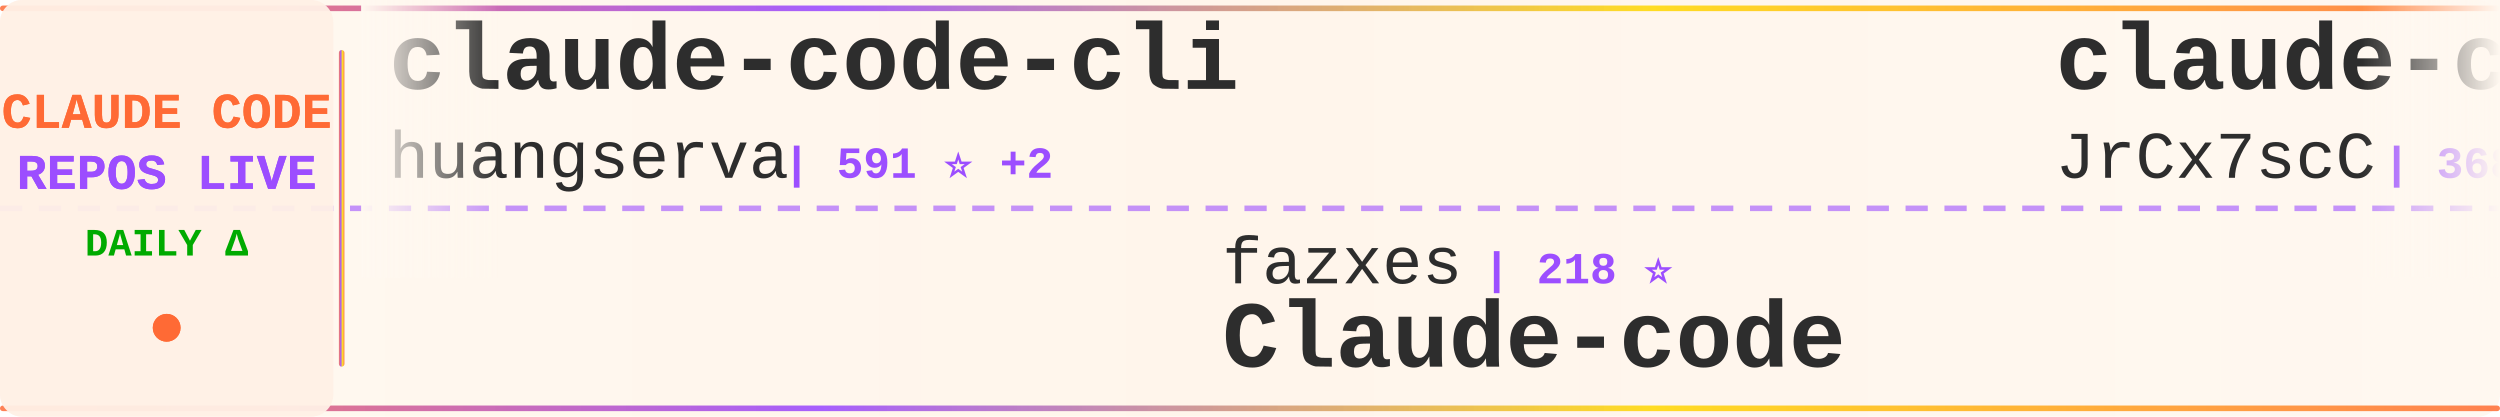
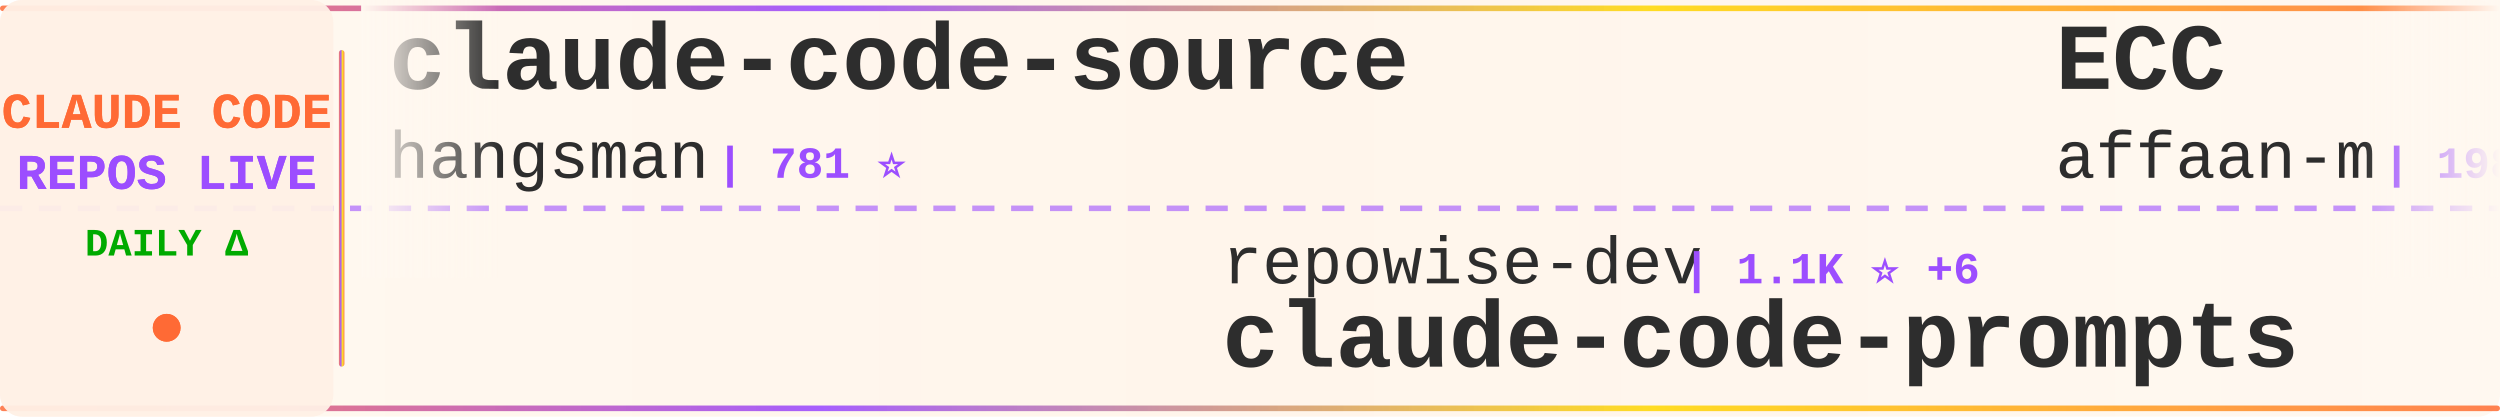
<svg xmlns="http://www.w3.org/2000/svg" width="900" height="150">
  <defs>
    <linearGradient id="tickerBg" x1="0%" y1="0%" x2="100%" y2="0%">
      <stop offset="0%" style="stop-color:#fff8f0;stop-opacity:0.98" />
      <stop offset="50%" style="stop-color:#fff5eb;stop-opacity:1" />
      <stop offset="100%" style="stop-color:#fff8f0;stop-opacity:0.98" />
    </linearGradient>
    <linearGradient id="borderGrad" x1="0%" y1="0%" x2="100%" y2="0%">
      <stop offset="0%" style="stop-color:#FF6B35;stop-opacity:0.85">
        <animate attributeName="stop-opacity" values="0.85;1;0.85" dur="2s" repeatCount="indefinite" />
      </stop>
      <stop offset="33%" style="stop-color:#9C4EFF;stop-opacity:0.9">
        <animate attributeName="stop-opacity" values="0.9;1;0.9" dur="2.2s" repeatCount="indefinite" />
      </stop>
      <stop offset="66%" style="stop-color:#FFD700;stop-opacity:0.85">
        <animate attributeName="stop-opacity" values="0.85;1;0.85" dur="1.8s" repeatCount="indefinite" />
      </stop>
      <stop offset="100%" style="stop-color:#FF6B35;stop-opacity:0.85">
        <animate attributeName="stop-opacity" values="0.85;1;0.85" dur="2s" repeatCount="indefinite" />
      </stop>
    </linearGradient>
    <filter id="textGlow">
      <feGaussianBlur stdDeviation="0.15" result="coloredBlur" />
      <feMerge>
        <feMergeNode in="coloredBlur" />
        <feMergeNode in="SourceGraphic" />
      </feMerge>
    </filter>
    <filter id="metricGlow">
      <feGaussianBlur stdDeviation="0.2" result="coloredBlur" />
      <feMerge>
        <feMergeNode in="coloredBlur" />
        <feMergeNode in="SourceGraphic" />
      </feMerge>
    </filter>
    <linearGradient id="leftFade" x1="0%" y1="0%" x2="100%" y2="0%">
      <stop offset="0%" style="stop-color:#fff8f0;stop-opacity:1" />
      <stop offset="100%" style="stop-color:#fff8f0;stop-opacity:0" />
    </linearGradient>
    <linearGradient id="rightFade" x1="0%" y1="0%" x2="100%" y2="0%">
      <stop offset="0%" style="stop-color:#fff8f0;stop-opacity:0" />
      <stop offset="100%" style="stop-color:#fff8f0;stop-opacity:1" />
    </linearGradient>
  </defs>
  <rect width="900" height="150" fill="url(#tickerBg)" rx="8" />
  <rect x="0" y="2" width="900" height="2" fill="url(#borderGrad)" rx="1" />
  <rect x="0" y="146" width="900" height="2" fill="url(#borderGrad)" rx="1" />
  <line x1="0" y1="75" x2="900" y2="75" stroke="#9C4EFF" stroke-width="2" stroke-dasharray="8 6" opacity="0.6" />
  <rect x="0" y="0" width="120" height="150" fill="#fff0e6" opacity="0.95" rx="8" />
  <text x="60" y="46" font-family="'Courier New', monospace" font-size="18" font-weight="bold" fill="#FF6B35" text-anchor="middle" filter="url(#textGlow)">
    CLAUDE CODE
  </text>
  <text x="60" y="68" font-family="'Courier New', monospace" font-size="18" font-weight="bold" fill="#9C4EFF" text-anchor="middle" filter="url(#textGlow)">
    REPOS LIVE
  </text>
  <text x="60" y="92" font-family="'Courier New', monospace" font-size="14" font-weight="bold" fill="#00aa00" text-anchor="middle">
    DAILY Δ
  </text>
  <circle cx="60" cy="118" r="5" fill="#FF6B35" filter="url(#metricGlow)">
    <animate attributeName="r" values="4;6;4" dur="1.5s" repeatCount="indefinite" />
    <animate attributeName="opacity" values="0.6;1;0.6" dur="1.5s" repeatCount="indefinite" />
  </circle>
  <rect x="122" y="18" width="2" height="114" fill="url(#borderGrad)" rx="1" />
  <clipPath id="tickerClip">
    <rect x="130" y="0" width="770" height="150" />
  </clipPath>
  <g clip-path="url(#tickerClip)">
    <g id="tickerItems">
      <animateTransform attributeName="transform" attributeType="XML" type="translate" from="0 0" to="-3000 0" dur="54s" repeatCount="indefinite" />
      <g transform="translate(0, 0)">
-         <text x="140" y="32" font-family="'Courier New', monospace" font-size="34" font-weight="bold" fill="#2d2d2d">claude-code-cli</text>
-         <text x="140" y="64" font-family="'Courier New', monospace" font-size="24" font-weight="normal" fill="#2d2d2d" opacity="1.0">huangserva</text>
-         <text x="282" y="64" font-family="'Courier New', monospace" font-size="16" font-weight="bold" fill="#9C4EFF"> | 591 ⭐ +2</text>
+         <text x="140" y="32" font-family="'Courier New', monospace" font-size="34" font-weight="bold" fill="#2d2d2d">claude-code-source</text>
+         <text x="140" y="64" font-family="'Courier New', monospace" font-size="24" font-weight="normal" fill="#2d2d2d" opacity="1.0">hangsman</text>
+         <text x="258" y="64" font-family="'Courier New', monospace" font-size="16" font-weight="bold" fill="#9C4EFF"> | 781 ⭐</text>
      </g>
      <g transform="translate(300, 0)">
-         <text x="140" y="102" font-family="'Courier New', monospace" font-size="24" font-weight="normal" fill="#2d2d2d" opacity="1.0">fazxes</text>
-         <text x="234" y="102" font-family="'Courier New', monospace" font-size="16" font-weight="bold" fill="#9C4EFF"> | 218 ⭐</text>
-         <text x="140" y="132" font-family="'Courier New', monospace" font-size="34" font-weight="bold" fill="#2d2d2d">Claude-code</text>
+         <text x="140" y="102" font-family="'Courier New', monospace" font-size="24" font-weight="normal" fill="#2d2d2d" opacity="1.0">repowise-dev</text>
+         <text x="306" y="102" font-family="'Courier New', monospace" font-size="16" font-weight="bold" fill="#9C4EFF"> | 1.1K ⭐ +6</text>
+         <text x="140" y="132" font-family="'Courier New', monospace" font-size="34" font-weight="bold" fill="#2d2d2d">claude-code-prompts</text>
      </g>
      <g transform="translate(600, 0)">
-         <text x="140" y="32" font-family="'Courier New', monospace" font-size="34" font-weight="bold" fill="#2d2d2d">claude-code-source</text>
-         <text x="140" y="64" font-family="'Courier New', monospace" font-size="24" font-weight="normal" fill="#2d2d2d" opacity="1.0">JrCx7scC</text>
-         <text x="258" y="64" font-family="'Courier New', monospace" font-size="16" font-weight="bold" fill="#9C4EFF"> | 368 ⭐</text>
+         <text x="140" y="32" font-family="'Courier New', monospace" font-size="34" font-weight="bold" fill="#2d2d2d">ECC</text>
+         <text x="140" y="64" font-family="'Courier New', monospace" font-size="24" font-weight="normal" fill="#2d2d2d" opacity="1.0">affaan-m</text>
+         <text x="258" y="64" font-family="'Courier New', monospace" font-size="16" font-weight="bold" fill="#9C4EFF"> | 198.7K ⭐ +1.2K</text>
      </g>
      <g transform="translate(900, 0)">
-         <text x="140" y="102" font-family="'Courier New', monospace" font-size="24" font-weight="normal" fill="#2d2d2d" opacity="1.0">davila7</text>
-         <text x="246" y="102" font-family="'Courier New', monospace" font-size="16" font-weight="bold" fill="#9C4EFF"> | 27.7K ⭐ +24</text>
-         <text x="140" y="132" font-family="'Courier New', monospace" font-size="34" font-weight="bold" fill="#2d2d2d">claude-code-templates</text>
+         <text x="140" y="102" font-family="'Courier New', monospace" font-size="24" font-weight="normal" fill="#2d2d2d" opacity="1.0">Donchitos</text>
+         <text x="270" y="102" font-family="'Courier New', monospace" font-size="16" font-weight="bold" fill="#9C4EFF"> | 20.4K ⭐ +65</text>
+         <text x="140" y="132" font-family="'Courier New', monospace" font-size="34" font-weight="bold" fill="#2d2d2d">Claude-Code-Game-Studios</text>
      </g>
      <g transform="translate(1200, 0)">
-         <text x="140" y="32" font-family="'Courier New', monospace" font-size="34" font-weight="bold" fill="#2d2d2d">claude-code-best-practic...</text>
-         <text x="140" y="64" font-family="'Courier New', monospace" font-size="24" font-weight="normal" fill="#2d2d2d" opacity="1.0">shanraisshan</text>
-         <text x="306" y="64" font-family="'Courier New', monospace" font-size="16" font-weight="bold" fill="#9C4EFF"> | 55.5K ⭐ +182</text>
+         <text x="140" y="32" font-family="'Courier New', monospace" font-size="34" font-weight="bold" fill="#2d2d2d">sc-claude-code-files</text>
+         <text x="140" y="64" font-family="'Courier New', monospace" font-size="24" font-weight="normal" fill="#2d2d2d" opacity="1.0">https-deeplearning-ai</text>
+         <text x="414" y="64" font-family="'Courier New', monospace" font-size="16" font-weight="bold" fill="#9C4EFF"> | 522 ⭐ +1</text>
      </g>
      <g transform="translate(1500, 0)">
-         <text x="140" y="102" font-family="'Courier New', monospace" font-size="24" font-weight="normal" fill="#2d2d2d" opacity="1.0">zstmfhy</text>
-         <text x="246" y="102" font-family="'Courier New', monospace" font-size="16" font-weight="bold" fill="#9C4EFF"> | 190 ⭐</text>
-         <text x="140" y="132" font-family="'Courier New', monospace" font-size="34" font-weight="bold" fill="#2d2d2d">Claude-code</text>
+         <text x="140" y="102" font-family="'Courier New', monospace" font-size="24" font-weight="normal" fill="#2d2d2d" opacity="1.0">alirezarezvani</text>
+         <text x="330" y="102" font-family="'Courier New', monospace" font-size="16" font-weight="bold" fill="#9C4EFF"> | 16.5K ⭐ +90</text>
+         <text x="140" y="132" font-family="'Courier New', monospace" font-size="34" font-weight="bold" fill="#2d2d2d">claude-skills</text>
      </g>
      <g transform="translate(1800, 0)">
-         <text x="140" y="32" font-family="'Courier New', monospace" font-size="34" font-weight="bold" fill="#2d2d2d">claude-code-from-source</text>
-         <text x="140" y="64" font-family="'Courier New', monospace" font-size="24" font-weight="normal" fill="#2d2d2d" opacity="1.0">alejandrobalderas</text>
-         <text x="366" y="64" font-family="'Courier New', monospace" font-size="16" font-weight="bold" fill="#9C4EFF"> | 2.2K ⭐ +2</text>
+         <text x="140" y="32" font-family="'Courier New', monospace" font-size="34" font-weight="bold" fill="#2d2d2d">claude-code-rev</text>
+         <text x="140" y="64" font-family="'Courier New', monospace" font-size="24" font-weight="normal" fill="#2d2d2d" opacity="1.0">oboard</text>
+         <text x="234" y="64" font-family="'Courier New', monospace" font-size="16" font-weight="bold" fill="#9C4EFF"> | 3.2K ⭐ +4</text>
      </g>
      <g transform="translate(2100, 0)">
-         <text x="140" y="102" font-family="'Courier New', monospace" font-size="24" font-weight="normal" fill="#2d2d2d" opacity="1.0">andrew-kramer-inno</text>
-         <text x="378" y="102" font-family="'Courier New', monospace" font-size="16" font-weight="bold" fill="#9C4EFF"> | 589 ⭐</text>
-         <text x="140" y="132" font-family="'Courier New', monospace" font-size="34" font-weight="bold" fill="#2d2d2d">claude-code-source-build</text>
+         <text x="140" y="102" font-family="'Courier New', monospace" font-size="24" font-weight="normal" fill="#2d2d2d" opacity="1.0">carlvellotti</text>
+         <text x="306" y="102" font-family="'Courier New', monospace" font-size="16" font-weight="bold" fill="#9C4EFF"> | 2.1K ⭐ +1</text>
+         <text x="140" y="132" font-family="'Courier New', monospace" font-size="34" font-weight="bold" fill="#2d2d2d">claude-code-pm-course</text>
      </g>
      <g transform="translate(2400, 0)">
-         <text x="140" y="32" font-family="'Courier New', monospace" font-size="34" font-weight="bold" fill="#2d2d2d">claude-code-webui</text>
-         <text x="140" y="64" font-family="'Courier New', monospace" font-size="24" font-weight="normal" fill="#2d2d2d" opacity="1.0">sugyan</text>
-         <text x="234" y="64" font-family="'Courier New', monospace" font-size="16" font-weight="bold" fill="#9C4EFF"> | 1.1K ⭐ +1</text>
+         <text x="140" y="32" font-family="'Courier New', monospace" font-size="34" font-weight="bold" fill="#2d2d2d">Claude-Code-Source-Study</text>
+         <text x="140" y="64" font-family="'Courier New', monospace" font-size="24" font-weight="normal" fill="#2d2d2d" opacity="1.0">luyao618</text>
+         <text x="258" y="64" font-family="'Courier New', monospace" font-size="16" font-weight="bold" fill="#9C4EFF"> | 1.5K ⭐ +2</text>
      </g>
      <g transform="translate(2700, 0)">
-         <text x="140" y="102" font-family="'Courier New', monospace" font-size="24" font-weight="normal" fill="#2d2d2d" opacity="1.0">FlorianBruniaux</text>
-         <text x="342" y="102" font-family="'Courier New', monospace" font-size="16" font-weight="bold" fill="#9C4EFF"> | 4.6K ⭐ +21</text>
-         <text x="140" y="132" font-family="'Courier New', monospace" font-size="34" font-weight="bold" fill="#2d2d2d">claude-code-ultimate-gui...</text>
+         <text x="140" y="102" font-family="'Courier New', monospace" font-size="24" font-weight="normal" fill="#2d2d2d" opacity="1.0">diet103</text>
+         <text x="246" y="102" font-family="'Courier New', monospace" font-size="16" font-weight="bold" fill="#9C4EFF"> | 9.7K ⭐ +6</text>
+         <text x="140" y="132" font-family="'Courier New', monospace" font-size="34" font-weight="bold" fill="#2d2d2d">claude-code-infrastructu...</text>
      </g>
      <g transform="translate(3000, 0)">
-         <text x="140" y="32" font-family="'Courier New', monospace" font-size="34" font-weight="bold" fill="#2d2d2d">claude-code-cli</text>
-         <text x="140" y="64" font-family="'Courier New', monospace" font-size="24" font-weight="normal" fill="#2d2d2d" opacity="1.0">huangserva</text>
-         <text x="282" y="64" font-family="'Courier New', monospace" font-size="16" font-weight="bold" fill="#9C4EFF"> | 591 ⭐ +2</text>
+         <text x="140" y="32" font-family="'Courier New', monospace" font-size="34" font-weight="bold" fill="#2d2d2d">claude-code-source</text>
+         <text x="140" y="64" font-family="'Courier New', monospace" font-size="24" font-weight="normal" fill="#2d2d2d" opacity="1.0">hangsman</text>
+         <text x="258" y="64" font-family="'Courier New', monospace" font-size="16" font-weight="bold" fill="#9C4EFF"> | 781 ⭐</text>
      </g>
      <g transform="translate(3300, 0)">
-         <text x="140" y="102" font-family="'Courier New', monospace" font-size="24" font-weight="normal" fill="#2d2d2d" opacity="1.0">fazxes</text>
-         <text x="234" y="102" font-family="'Courier New', monospace" font-size="16" font-weight="bold" fill="#9C4EFF"> | 218 ⭐</text>
-         <text x="140" y="132" font-family="'Courier New', monospace" font-size="34" font-weight="bold" fill="#2d2d2d">Claude-code</text>
+         <text x="140" y="102" font-family="'Courier New', monospace" font-size="24" font-weight="normal" fill="#2d2d2d" opacity="1.0">repowise-dev</text>
+         <text x="306" y="102" font-family="'Courier New', monospace" font-size="16" font-weight="bold" fill="#9C4EFF"> | 1.1K ⭐ +6</text>
+         <text x="140" y="132" font-family="'Courier New', monospace" font-size="34" font-weight="bold" fill="#2d2d2d">claude-code-prompts</text>
      </g>
      <g transform="translate(3600, 0)">
-         <text x="140" y="32" font-family="'Courier New', monospace" font-size="34" font-weight="bold" fill="#2d2d2d">claude-code-source</text>
-         <text x="140" y="64" font-family="'Courier New', monospace" font-size="24" font-weight="normal" fill="#2d2d2d" opacity="1.0">JrCx7scC</text>
-         <text x="258" y="64" font-family="'Courier New', monospace" font-size="16" font-weight="bold" fill="#9C4EFF"> | 368 ⭐</text>
+         <text x="140" y="32" font-family="'Courier New', monospace" font-size="34" font-weight="bold" fill="#2d2d2d">ECC</text>
+         <text x="140" y="64" font-family="'Courier New', monospace" font-size="24" font-weight="normal" fill="#2d2d2d" opacity="1.0">affaan-m</text>
+         <text x="258" y="64" font-family="'Courier New', monospace" font-size="16" font-weight="bold" fill="#9C4EFF"> | 198.7K ⭐ +1.2K</text>
      </g>
      <g transform="translate(3900, 0)">
-         <text x="140" y="102" font-family="'Courier New', monospace" font-size="24" font-weight="normal" fill="#2d2d2d" opacity="1.0">davila7</text>
-         <text x="246" y="102" font-family="'Courier New', monospace" font-size="16" font-weight="bold" fill="#9C4EFF"> | 27.7K ⭐ +24</text>
-         <text x="140" y="132" font-family="'Courier New', monospace" font-size="34" font-weight="bold" fill="#2d2d2d">claude-code-templates</text>
+         <text x="140" y="102" font-family="'Courier New', monospace" font-size="24" font-weight="normal" fill="#2d2d2d" opacity="1.0">Donchitos</text>
+         <text x="270" y="102" font-family="'Courier New', monospace" font-size="16" font-weight="bold" fill="#9C4EFF"> | 20.4K ⭐ +65</text>
+         <text x="140" y="132" font-family="'Courier New', monospace" font-size="34" font-weight="bold" fill="#2d2d2d">Claude-Code-Game-Studios</text>
      </g>
    </g>
  </g>
  <rect x="130" y="0" width="50" height="100" fill="url(#leftFade)" />
  <rect x="850" y="0" width="50" height="100" fill="url(#rightFade)" />
</svg>
